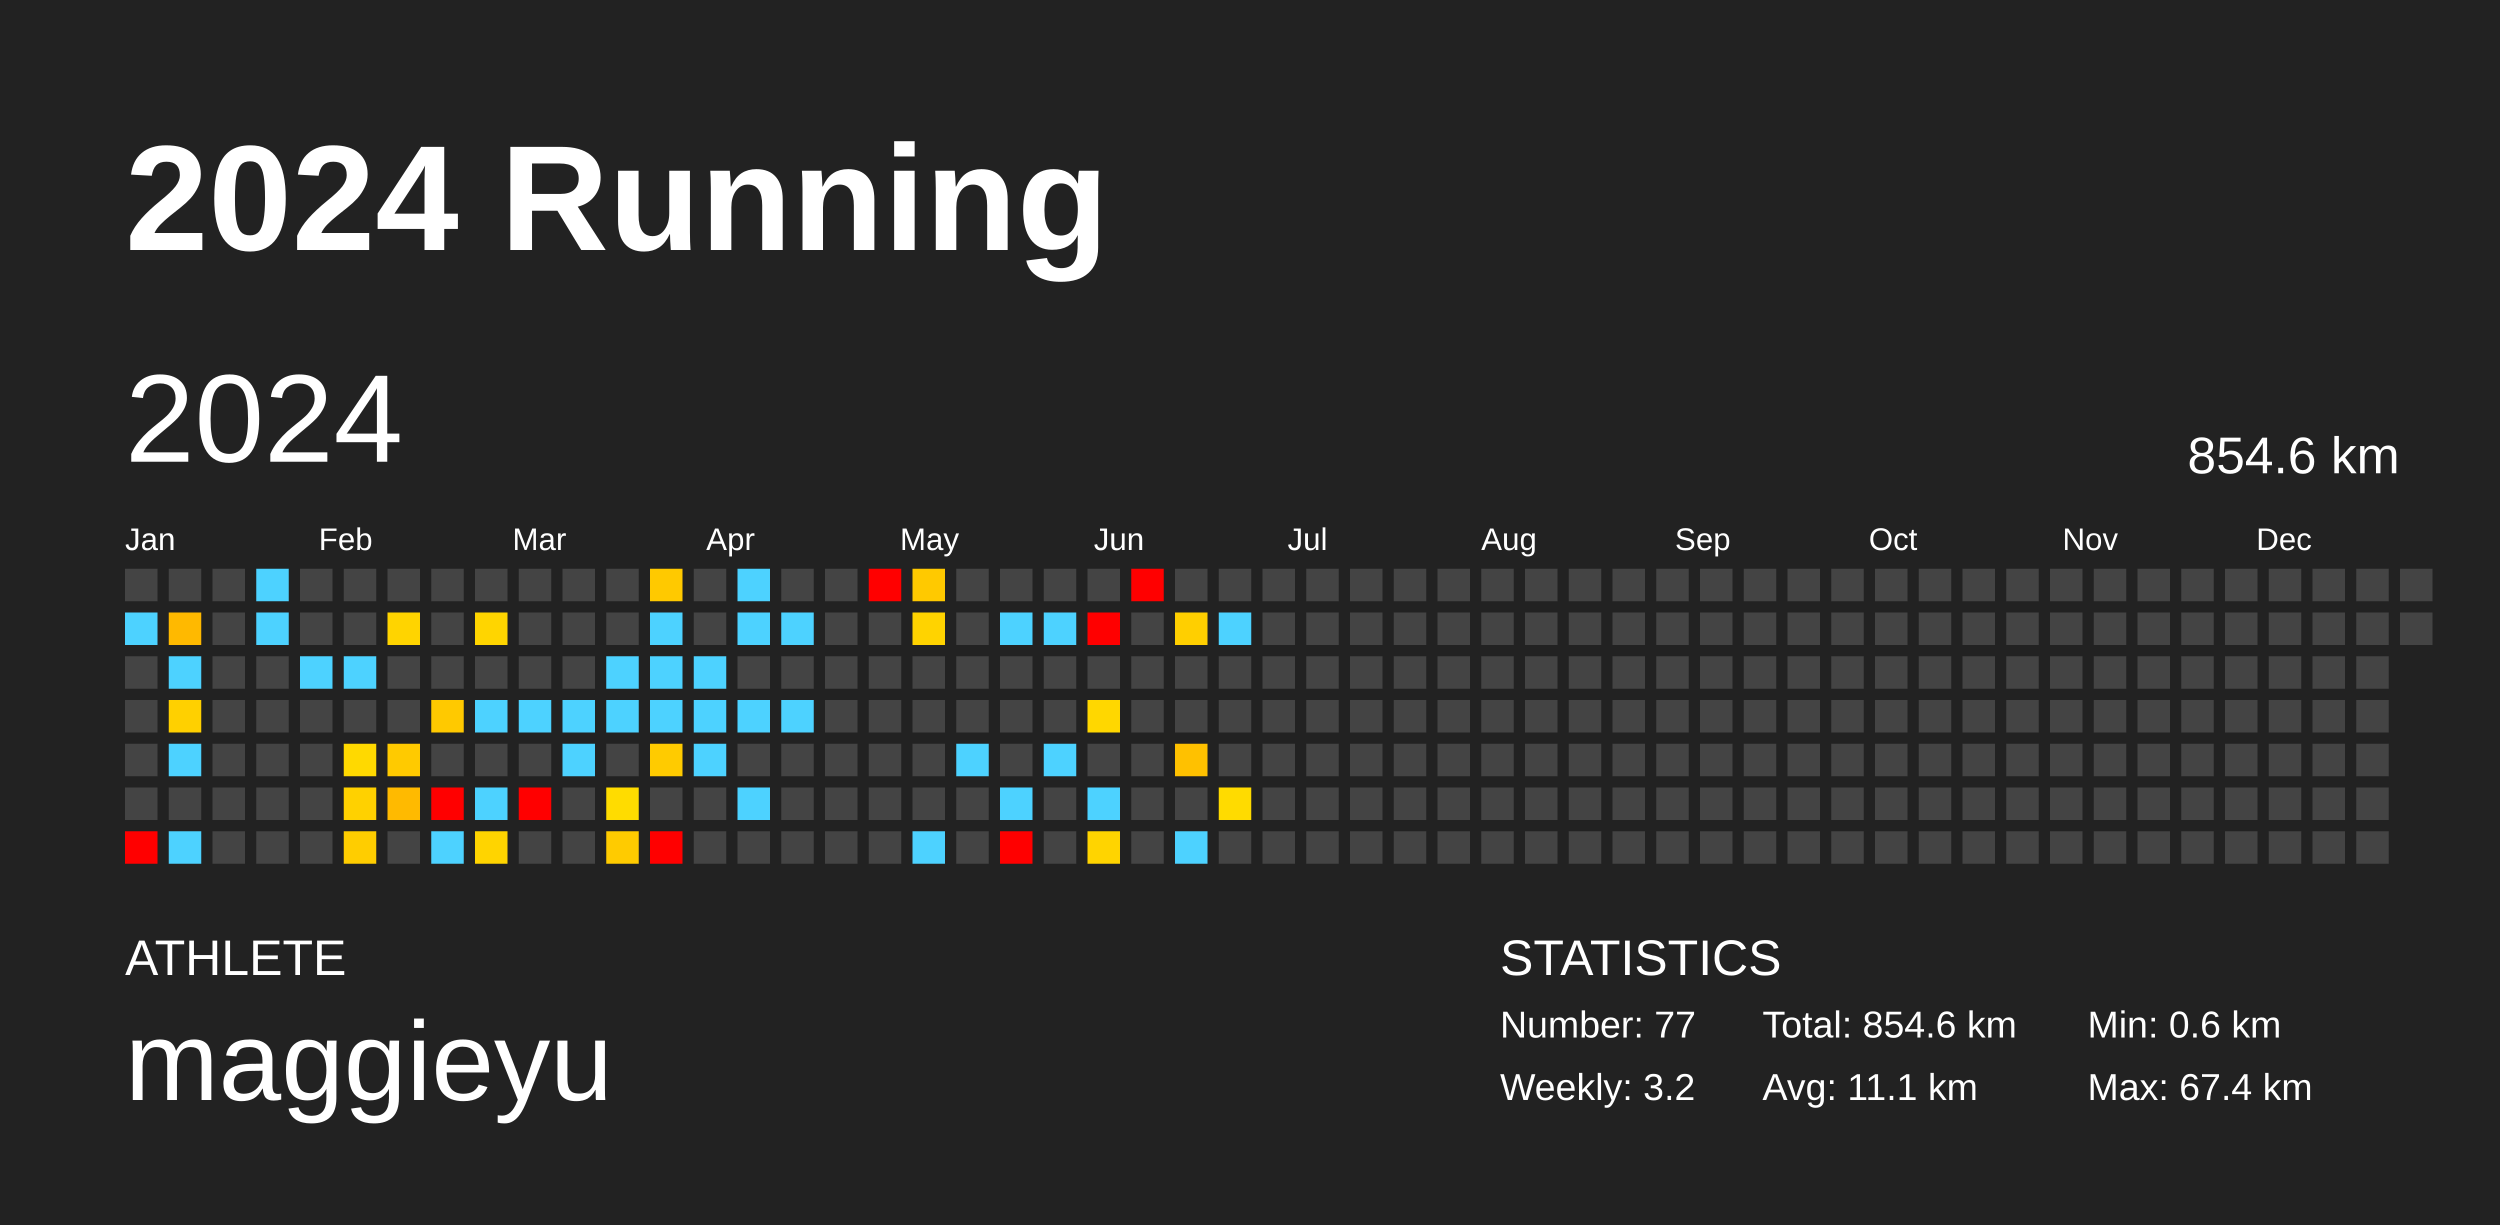
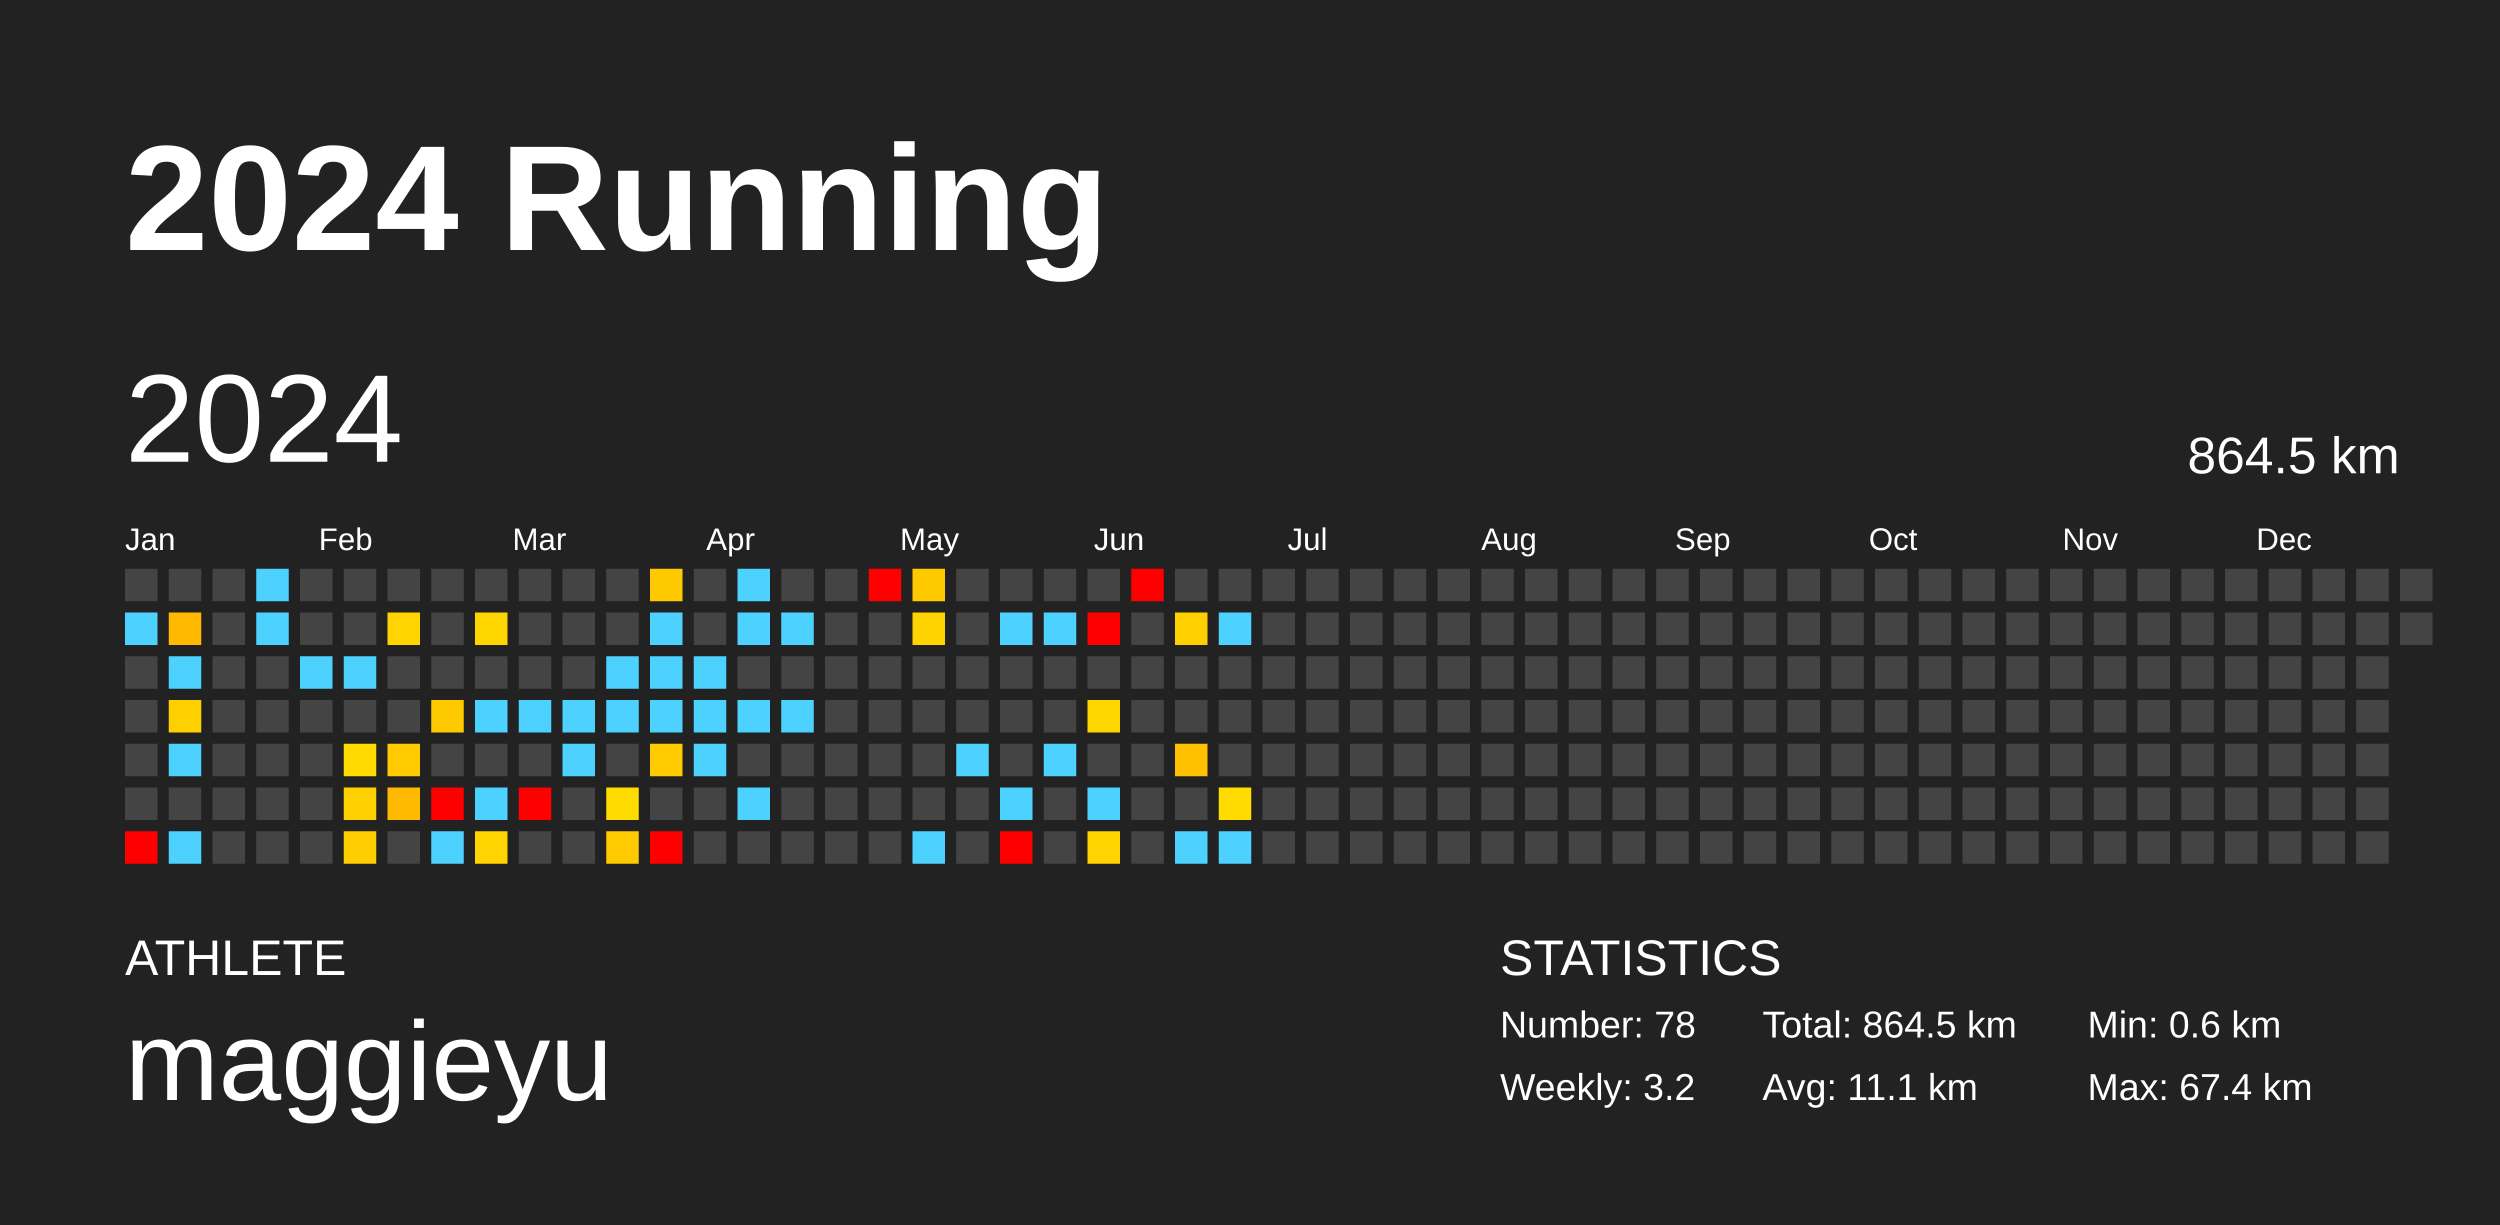
<svg xmlns="http://www.w3.org/2000/svg" baseProfile="full" height="98mm" version="1.1" viewBox="0,0,200,98" width="200mm">
  <defs />
  <rect fill="#222222" height="98" width="200" x="0" y="0" />
  <text fill="#FFFFFF" style="font-size:12px; font-family:Arial; font-weight:bold;" x="10" y="20">2024 Running</text>
  <text fill="#FFFFFF" style="font-size:4px; font-family:Arial" x="10" y="78">ATHLETE</text>
  <text fill="#FFFFFF" style="font-size:9px; font-family:Arial" x="10" y="88">maggieyu</text>
  <text fill="#FFFFFF" style="font-size:4px; font-family:Arial" x="120" y="78">STATISTICS</text>
-   <text fill="#FFFFFF" style="font-size:3px; font-family:Arial" x="120" y="83">Number: 77</text>
+   <text fill="#FFFFFF" style="font-size:3px; font-family:Arial" x="120" y="83">Number: 78</text>
  <text fill="#FFFFFF" style="font-size:3px; font-family:Arial" x="120" y="88">Weekly: 3.2</text>
-   <text fill="#FFFFFF" style="font-size:3px; font-family:Arial" x="141" y="83">Total: 854.6 km</text>
+   <text fill="#FFFFFF" style="font-size:3px; font-family:Arial" x="141" y="83">Total: 864.5 km</text>
  <text fill="#FFFFFF" style="font-size:3px; font-family:Arial" x="141" y="88">Avg: 11.1 km</text>
  <text fill="#FFFFFF" style="font-size:3px; font-family:Arial" x="167" y="83">Min: 0.6 km</text>
  <text fill="#FFFFFF" style="font-size:3px; font-family:Arial" x="167" y="88">Max: 67.4 km</text>
  <text dominant-baseline="hanging" fill="#FFFFFF" style="font-size:10.0px; font-family:Arial;" x="10" y="30">2024</text>
-   <text dominant-baseline="hanging" fill="#FFFFFF" style="font-size:4.125px; font-family:Arial;" x="175" y="35">854.6 km</text>
+   <text dominant-baseline="hanging" fill="#FFFFFF" style="font-size:4.125px; font-family:Arial;" x="175" y="35">864.5 km</text>
  <text fill="#FFFFFF" style="font-size:2.5px; font-family:Arial" x="10.0" y="44">Jan</text>
  <text fill="#FFFFFF" style="font-size:2.5px; font-family:Arial" x="25.5" y="44">Feb</text>
  <text fill="#FFFFFF" style="font-size:2.5px; font-family:Arial" x="41.0" y="44">Mar</text>
  <text fill="#FFFFFF" style="font-size:2.5px; font-family:Arial" x="56.5" y="44">Apr</text>
  <text fill="#FFFFFF" style="font-size:2.5px; font-family:Arial" x="72.0" y="44">May</text>
  <text fill="#FFFFFF" style="font-size:2.5px; font-family:Arial" x="87.5" y="44">Jun</text>
  <text fill="#FFFFFF" style="font-size:2.5px; font-family:Arial" x="103.0" y="44">Jul</text>
  <text fill="#FFFFFF" style="font-size:2.5px; font-family:Arial" x="118.5" y="44">Aug</text>
  <text fill="#FFFFFF" style="font-size:2.5px; font-family:Arial" x="134.0" y="44">Sep</text>
  <text fill="#FFFFFF" style="font-size:2.5px; font-family:Arial" x="149.5" y="44">Oct</text>
  <text fill="#FFFFFF" style="font-size:2.5px; font-family:Arial" x="165.0" y="44">Nov</text>
  <text fill="#FFFFFF" style="font-size:2.5px; font-family:Arial" x="180.5" y="44">Dec</text>
  <rect fill="#444444" height="2.6" width="2.6" x="10.0" y="45.5" />
  <rect fill="#4dd2ff" height="2.6" width="2.6" x="10.0" y="49.0" />
  <rect fill="#444444" height="2.6" width="2.6" x="10.0" y="52.5" />
  <rect fill="#444444" height="2.6" width="2.6" x="10.0" y="56.0" />
  <rect fill="#444444" height="2.6" width="2.6" x="10.0" y="59.5" />
  <rect fill="#444444" height="2.6" width="2.6" x="10.0" y="63.0" />
  <rect fill="red" height="2.6" width="2.6" x="10.0" y="66.5" />
  <rect fill="#444444" height="2.6" width="2.6" x="13.5" y="45.5" />
  <rect fill="#ffb900" height="2.6" width="2.6" x="13.5" y="49.0" />
  <rect fill="#4dd2ff" height="2.6" width="2.6" x="13.5" y="52.5" />
  <rect fill="#ffd000" height="2.6" width="2.6" x="13.5" y="56.0" />
  <rect fill="#4dd2ff" height="2.6" width="2.6" x="13.5" y="59.5" />
  <rect fill="#444444" height="2.6" width="2.6" x="13.5" y="63.0" />
  <rect fill="#4dd2ff" height="2.6" width="2.6" x="13.5" y="66.5" />
  <rect fill="#444444" height="2.6" width="2.6" x="17.0" y="45.5" />
  <rect fill="#444444" height="2.6" width="2.6" x="17.0" y="49.0" />
  <rect fill="#444444" height="2.6" width="2.6" x="17.0" y="52.5" />
  <rect fill="#444444" height="2.6" width="2.6" x="17.0" y="56.0" />
  <rect fill="#444444" height="2.6" width="2.6" x="17.0" y="59.5" />
  <rect fill="#444444" height="2.6" width="2.6" x="17.0" y="63.0" />
  <rect fill="#444444" height="2.6" width="2.6" x="17.0" y="66.5" />
  <rect fill="#4dd2ff" height="2.6" width="2.6" x="20.5" y="45.5" />
  <rect fill="#4dd2ff" height="2.6" width="2.6" x="20.5" y="49.0" />
  <rect fill="#444444" height="2.6" width="2.6" x="20.5" y="52.5" />
  <rect fill="#444444" height="2.6" width="2.6" x="20.5" y="56.0" />
  <rect fill="#444444" height="2.6" width="2.6" x="20.5" y="59.5" />
  <rect fill="#444444" height="2.6" width="2.6" x="20.5" y="63.0" />
  <rect fill="#444444" height="2.6" width="2.6" x="20.5" y="66.5" />
  <rect fill="#444444" height="2.6" width="2.6" x="24.0" y="45.5" />
  <rect fill="#444444" height="2.6" width="2.6" x="24.0" y="49.0" />
  <rect fill="#4dd2ff" height="2.6" width="2.6" x="24.0" y="52.5" />
  <rect fill="#444444" height="2.6" width="2.6" x="24.0" y="56.0" />
  <rect fill="#444444" height="2.6" width="2.6" x="24.0" y="59.5" />
  <rect fill="#444444" height="2.6" width="2.6" x="24.0" y="63.0" />
  <rect fill="#444444" height="2.6" width="2.6" x="24.0" y="66.5" />
  <rect fill="#444444" height="2.6" width="2.6" x="27.5" y="45.5" />
  <rect fill="#444444" height="2.6" width="2.6" x="27.5" y="49.0" />
  <rect fill="#4dd2ff" height="2.6" width="2.6" x="27.5" y="52.5" />
  <rect fill="#444444" height="2.6" width="2.6" x="27.5" y="56.0" />
  <rect fill="#ffd900" height="2.6" width="2.6" x="27.5" y="59.5" />
  <rect fill="#ffd100" height="2.6" width="2.6" x="27.5" y="63.0" />
  <rect fill="#ffcd00" height="2.6" width="2.6" x="27.5" y="66.5" />
  <rect fill="#444444" height="2.6" width="2.6" x="31.0" y="45.5" />
  <rect fill="#ffd400" height="2.6" width="2.6" x="31.0" y="49.0" />
  <rect fill="#444444" height="2.6" width="2.6" x="31.0" y="52.5" />
  <rect fill="#444444" height="2.6" width="2.6" x="31.0" y="56.0" />
  <rect fill="#ffca00" height="2.6" width="2.6" x="31.0" y="59.5" />
  <rect fill="#ffba00" height="2.6" width="2.6" x="31.0" y="63.0" />
  <rect fill="#444444" height="2.6" width="2.6" x="31.0" y="66.5" />
  <rect fill="#444444" height="2.6" width="2.6" x="34.5" y="45.5" />
  <rect fill="#444444" height="2.6" width="2.6" x="34.5" y="49.0" />
  <rect fill="#444444" height="2.6" width="2.6" x="34.5" y="52.5" />
  <rect fill="#ffc900" height="2.6" width="2.6" x="34.5" y="56.0" />
  <rect fill="#444444" height="2.6" width="2.6" x="34.5" y="59.5" />
  <rect fill="red" height="2.6" width="2.6" x="34.5" y="63.0" />
  <rect fill="#4dd2ff" height="2.6" width="2.6" x="34.5" y="66.5" />
  <rect fill="#444444" height="2.6" width="2.6" x="38.0" y="45.5" />
  <rect fill="#ffd500" height="2.6" width="2.6" x="38.0" y="49.0" />
  <rect fill="#444444" height="2.6" width="2.6" x="38.0" y="52.5" />
  <rect fill="#4dd2ff" height="2.6" width="2.6" x="38.0" y="56.0" />
  <rect fill="#444444" height="2.6" width="2.6" x="38.0" y="59.5" />
  <rect fill="#4dd2ff" height="2.6" width="2.6" x="38.0" y="63.0" />
  <rect fill="#ffd400" height="2.6" width="2.6" x="38.0" y="66.5" />
  <rect fill="#444444" height="2.6" width="2.6" x="41.5" y="45.5" />
  <rect fill="#444444" height="2.6" width="2.6" x="41.5" y="49.0" />
  <rect fill="#444444" height="2.6" width="2.6" x="41.5" y="52.5" />
  <rect fill="#4dd2ff" height="2.6" width="2.6" x="41.5" y="56.0" />
  <rect fill="#444444" height="2.6" width="2.6" x="41.5" y="59.5" />
  <rect fill="red" height="2.6" width="2.6" x="41.5" y="63.0" />
  <rect fill="#444444" height="2.6" width="2.6" x="41.5" y="66.5" />
  <rect fill="#444444" height="2.6" width="2.6" x="45.0" y="45.5" />
  <rect fill="#444444" height="2.6" width="2.6" x="45.0" y="49.0" />
  <rect fill="#444444" height="2.6" width="2.6" x="45.0" y="52.5" />
  <rect fill="#4dd2ff" height="2.6" width="2.6" x="45.0" y="56.0" />
  <rect fill="#4dd2ff" height="2.6" width="2.6" x="45.0" y="59.5" />
  <rect fill="#444444" height="2.6" width="2.6" x="45.0" y="63.0" />
  <rect fill="#444444" height="2.6" width="2.6" x="45.0" y="66.5" />
  <rect fill="#444444" height="2.6" width="2.6" x="48.5" y="45.5" />
  <rect fill="#444444" height="2.6" width="2.6" x="48.5" y="49.0" />
  <rect fill="#4dd2ff" height="2.6" width="2.6" x="48.5" y="52.5" />
  <rect fill="#4dd2ff" height="2.6" width="2.6" x="48.5" y="56.0" />
  <rect fill="#444444" height="2.6" width="2.6" x="48.5" y="59.5" />
  <rect fill="#ffdc00" height="2.6" width="2.6" x="48.5" y="63.0" />
  <rect fill="#ffcb00" height="2.6" width="2.6" x="48.5" y="66.5" />
  <rect fill="#ffc900" height="2.6" width="2.6" x="52.0" y="45.5" />
  <rect fill="#4dd2ff" height="2.6" width="2.6" x="52.0" y="49.0" />
  <rect fill="#4dd2ff" height="2.6" width="2.6" x="52.0" y="52.5" />
  <rect fill="#4dd2ff" height="2.6" width="2.6" x="52.0" y="56.0" />
  <rect fill="#ffcb00" height="2.6" width="2.6" x="52.0" y="59.5" />
  <rect fill="#444444" height="2.6" width="2.6" x="52.0" y="63.0" />
  <rect fill="red" height="2.6" width="2.6" x="52.0" y="66.5" />
  <rect fill="#444444" height="2.6" width="2.6" x="55.5" y="45.5" />
  <rect fill="#444444" height="2.6" width="2.6" x="55.5" y="49.0" />
  <rect fill="#4dd2ff" height="2.6" width="2.6" x="55.5" y="52.5" />
  <rect fill="#4dd2ff" height="2.6" width="2.6" x="55.5" y="56.0" />
  <rect fill="#4dd2ff" height="2.6" width="2.6" x="55.5" y="59.5" />
  <rect fill="#444444" height="2.6" width="2.6" x="55.5" y="63.0" />
  <rect fill="#444444" height="2.6" width="2.6" x="55.5" y="66.5" />
  <rect fill="#4dd2ff" height="2.6" width="2.6" x="59.0" y="45.5" />
  <rect fill="#4dd2ff" height="2.6" width="2.6" x="59.0" y="49.0" />
  <rect fill="#444444" height="2.6" width="2.6" x="59.0" y="52.5" />
  <rect fill="#4dd2ff" height="2.6" width="2.6" x="59.0" y="56.0" />
  <rect fill="#444444" height="2.6" width="2.6" x="59.0" y="59.5" />
  <rect fill="#4dd2ff" height="2.6" width="2.6" x="59.0" y="63.0" />
  <rect fill="#444444" height="2.6" width="2.6" x="59.0" y="66.5" />
  <rect fill="#444444" height="2.6" width="2.6" x="62.5" y="45.5" />
  <rect fill="#4dd2ff" height="2.6" width="2.6" x="62.5" y="49.0" />
  <rect fill="#444444" height="2.6" width="2.6" x="62.5" y="52.5" />
  <rect fill="#4dd2ff" height="2.6" width="2.6" x="62.5" y="56.0" />
  <rect fill="#444444" height="2.6" width="2.6" x="62.5" y="59.5" />
  <rect fill="#444444" height="2.6" width="2.6" x="62.5" y="63.0" />
  <rect fill="#444444" height="2.6" width="2.6" x="62.5" y="66.5" />
  <rect fill="#444444" height="2.6" width="2.6" x="66.0" y="45.5" />
  <rect fill="#444444" height="2.6" width="2.6" x="66.0" y="49.0" />
  <rect fill="#444444" height="2.6" width="2.6" x="66.0" y="52.5" />
  <rect fill="#444444" height="2.6" width="2.6" x="66.0" y="56.0" />
  <rect fill="#444444" height="2.6" width="2.6" x="66.0" y="59.5" />
  <rect fill="#444444" height="2.6" width="2.6" x="66.0" y="63.0" />
  <rect fill="#444444" height="2.6" width="2.6" x="66.0" y="66.5" />
  <rect fill="red" height="2.6" width="2.6" x="69.5" y="45.5" />
  <rect fill="#444444" height="2.6" width="2.6" x="69.5" y="49.0" />
  <rect fill="#444444" height="2.6" width="2.6" x="69.5" y="52.5" />
  <rect fill="#444444" height="2.6" width="2.6" x="69.5" y="56.0" />
  <rect fill="#444444" height="2.6" width="2.6" x="69.5" y="59.5" />
  <rect fill="#444444" height="2.6" width="2.6" x="69.5" y="63.0" />
  <rect fill="#444444" height="2.6" width="2.6" x="69.5" y="66.5" />
  <rect fill="#ffc900" height="2.6" width="2.6" x="73.0" y="45.5" />
  <rect fill="#ffd300" height="2.6" width="2.6" x="73.0" y="49.0" />
  <rect fill="#444444" height="2.6" width="2.6" x="73.0" y="52.5" />
  <rect fill="#444444" height="2.6" width="2.6" x="73.0" y="56.0" />
  <rect fill="#444444" height="2.6" width="2.6" x="73.0" y="59.5" />
  <rect fill="#444444" height="2.6" width="2.6" x="73.0" y="63.0" />
  <rect fill="#4dd2ff" height="2.6" width="2.6" x="73.0" y="66.5" />
  <rect fill="#444444" height="2.6" width="2.6" x="76.5" y="45.5" />
  <rect fill="#444444" height="2.6" width="2.6" x="76.5" y="49.0" />
  <rect fill="#444444" height="2.6" width="2.6" x="76.5" y="52.5" />
  <rect fill="#444444" height="2.6" width="2.6" x="76.5" y="56.0" />
  <rect fill="#4dd2ff" height="2.6" width="2.6" x="76.5" y="59.5" />
  <rect fill="#444444" height="2.6" width="2.6" x="76.5" y="63.0" />
  <rect fill="#444444" height="2.6" width="2.6" x="76.5" y="66.5" />
  <rect fill="#444444" height="2.6" width="2.6" x="80.0" y="45.5" />
  <rect fill="#4dd2ff" height="2.6" width="2.6" x="80.0" y="49.0" />
  <rect fill="#444444" height="2.6" width="2.6" x="80.0" y="52.5" />
  <rect fill="#444444" height="2.6" width="2.6" x="80.0" y="56.0" />
  <rect fill="#444444" height="2.6" width="2.6" x="80.0" y="59.5" />
  <rect fill="#4dd2ff" height="2.6" width="2.6" x="80.0" y="63.0" />
  <rect fill="red" height="2.6" width="2.6" x="80.0" y="66.5" />
  <rect fill="#444444" height="2.6" width="2.6" x="83.5" y="45.5" />
  <rect fill="#4dd2ff" height="2.6" width="2.6" x="83.5" y="49.0" />
  <rect fill="#444444" height="2.6" width="2.6" x="83.5" y="52.5" />
  <rect fill="#444444" height="2.6" width="2.6" x="83.5" y="56.0" />
  <rect fill="#4dd2ff" height="2.6" width="2.6" x="83.5" y="59.5" />
  <rect fill="#444444" height="2.6" width="2.6" x="83.5" y="63.0" />
  <rect fill="#444444" height="2.6" width="2.6" x="83.5" y="66.5" />
  <rect fill="#444444" height="2.6" width="2.6" x="87.0" y="45.5" />
  <rect fill="red" height="2.6" width="2.6" x="87.0" y="49.0" />
  <rect fill="#444444" height="2.6" width="2.6" x="87.0" y="52.5" />
  <rect fill="#ffd700" height="2.6" width="2.6" x="87.0" y="56.0" />
  <rect fill="#444444" height="2.6" width="2.6" x="87.0" y="59.5" />
  <rect fill="#4dd2ff" height="2.6" width="2.6" x="87.0" y="63.0" />
  <rect fill="#ffd400" height="2.6" width="2.6" x="87.0" y="66.5" />
  <rect fill="red" height="2.6" width="2.6" x="90.5" y="45.5" />
  <rect fill="#444444" height="2.6" width="2.6" x="90.5" y="49.0" />
  <rect fill="#444444" height="2.6" width="2.6" x="90.5" y="52.5" />
  <rect fill="#444444" height="2.6" width="2.6" x="90.5" y="56.0" />
  <rect fill="#444444" height="2.6" width="2.6" x="90.5" y="59.5" />
  <rect fill="#444444" height="2.6" width="2.6" x="90.5" y="63.0" />
  <rect fill="#444444" height="2.6" width="2.6" x="90.5" y="66.5" />
  <rect fill="#444444" height="2.6" width="2.6" x="94.0" y="45.5" />
  <rect fill="#ffcf00" height="2.6" width="2.6" x="94.0" y="49.0" />
  <rect fill="#444444" height="2.6" width="2.6" x="94.0" y="52.5" />
  <rect fill="#444444" height="2.6" width="2.6" x="94.0" y="56.0" />
  <rect fill="#ffc100" height="2.6" width="2.6" x="94.0" y="59.5" />
  <rect fill="#444444" height="2.6" width="2.6" x="94.0" y="63.0" />
  <rect fill="#4dd2ff" height="2.6" width="2.6" x="94.0" y="66.5" />
  <rect fill="#444444" height="2.6" width="2.6" x="97.5" y="45.5" />
  <rect fill="#4dd2ff" height="2.6" width="2.6" x="97.5" y="49.0" />
  <rect fill="#444444" height="2.6" width="2.6" x="97.5" y="52.5" />
  <rect fill="#444444" height="2.6" width="2.6" x="97.5" y="56.0" />
  <rect fill="#444444" height="2.6" width="2.6" x="97.5" y="59.5" />
  <rect fill="#ffdb00" height="2.6" width="2.6" x="97.5" y="63.0" />
-   <rect fill="#444444" height="2.6" width="2.6" x="97.5" y="66.5" />
+   <rect fill="#4dd2ff" height="2.6" width="2.6" x="97.5" y="66.5" />
  <rect fill="#444444" height="2.6" width="2.6" x="101.0" y="45.5" />
  <rect fill="#444444" height="2.6" width="2.6" x="101.0" y="49.0" />
  <rect fill="#444444" height="2.6" width="2.6" x="101.0" y="52.5" />
  <rect fill="#444444" height="2.6" width="2.6" x="101.0" y="56.0" />
  <rect fill="#444444" height="2.6" width="2.6" x="101.0" y="59.5" />
  <rect fill="#444444" height="2.6" width="2.6" x="101.0" y="63.0" />
  <rect fill="#444444" height="2.6" width="2.6" x="101.0" y="66.5" />
  <rect fill="#444444" height="2.6" width="2.6" x="104.5" y="45.5" />
  <rect fill="#444444" height="2.6" width="2.6" x="104.5" y="49.0" />
  <rect fill="#444444" height="2.6" width="2.6" x="104.5" y="52.5" />
  <rect fill="#444444" height="2.6" width="2.6" x="104.5" y="56.0" />
  <rect fill="#444444" height="2.6" width="2.6" x="104.5" y="59.5" />
  <rect fill="#444444" height="2.6" width="2.6" x="104.5" y="63.0" />
  <rect fill="#444444" height="2.6" width="2.6" x="104.5" y="66.5" />
  <rect fill="#444444" height="2.6" width="2.6" x="108.0" y="45.5" />
  <rect fill="#444444" height="2.6" width="2.6" x="108.0" y="49.0" />
  <rect fill="#444444" height="2.6" width="2.6" x="108.0" y="52.5" />
  <rect fill="#444444" height="2.6" width="2.6" x="108.0" y="56.0" />
  <rect fill="#444444" height="2.6" width="2.6" x="108.0" y="59.5" />
  <rect fill="#444444" height="2.6" width="2.6" x="108.0" y="63.0" />
  <rect fill="#444444" height="2.6" width="2.6" x="108.0" y="66.5" />
  <rect fill="#444444" height="2.6" width="2.6" x="111.5" y="45.5" />
  <rect fill="#444444" height="2.6" width="2.6" x="111.5" y="49.0" />
  <rect fill="#444444" height="2.6" width="2.6" x="111.5" y="52.5" />
  <rect fill="#444444" height="2.6" width="2.6" x="111.5" y="56.0" />
  <rect fill="#444444" height="2.6" width="2.6" x="111.5" y="59.5" />
  <rect fill="#444444" height="2.6" width="2.6" x="111.5" y="63.0" />
  <rect fill="#444444" height="2.6" width="2.6" x="111.5" y="66.5" />
  <rect fill="#444444" height="2.6" width="2.6" x="115.0" y="45.5" />
  <rect fill="#444444" height="2.6" width="2.6" x="115.0" y="49.0" />
  <rect fill="#444444" height="2.6" width="2.6" x="115.0" y="52.5" />
  <rect fill="#444444" height="2.6" width="2.6" x="115.0" y="56.0" />
  <rect fill="#444444" height="2.6" width="2.6" x="115.0" y="59.5" />
  <rect fill="#444444" height="2.6" width="2.6" x="115.0" y="63.0" />
  <rect fill="#444444" height="2.6" width="2.6" x="115.0" y="66.5" />
  <rect fill="#444444" height="2.6" width="2.6" x="118.5" y="45.5" />
  <rect fill="#444444" height="2.6" width="2.6" x="118.5" y="49.0" />
  <rect fill="#444444" height="2.6" width="2.6" x="118.5" y="52.5" />
  <rect fill="#444444" height="2.6" width="2.6" x="118.5" y="56.0" />
  <rect fill="#444444" height="2.6" width="2.6" x="118.5" y="59.5" />
  <rect fill="#444444" height="2.6" width="2.6" x="118.5" y="63.0" />
  <rect fill="#444444" height="2.6" width="2.6" x="118.5" y="66.5" />
  <rect fill="#444444" height="2.6" width="2.6" x="122.0" y="45.5" />
  <rect fill="#444444" height="2.6" width="2.6" x="122.0" y="49.0" />
  <rect fill="#444444" height="2.6" width="2.6" x="122.0" y="52.5" />
  <rect fill="#444444" height="2.6" width="2.6" x="122.0" y="56.0" />
  <rect fill="#444444" height="2.6" width="2.6" x="122.0" y="59.5" />
  <rect fill="#444444" height="2.6" width="2.6" x="122.0" y="63.0" />
  <rect fill="#444444" height="2.6" width="2.6" x="122.0" y="66.5" />
  <rect fill="#444444" height="2.6" width="2.6" x="125.5" y="45.5" />
  <rect fill="#444444" height="2.6" width="2.6" x="125.5" y="49.0" />
  <rect fill="#444444" height="2.6" width="2.6" x="125.5" y="52.5" />
  <rect fill="#444444" height="2.6" width="2.6" x="125.5" y="56.0" />
  <rect fill="#444444" height="2.6" width="2.6" x="125.5" y="59.5" />
  <rect fill="#444444" height="2.6" width="2.6" x="125.5" y="63.0" />
  <rect fill="#444444" height="2.6" width="2.6" x="125.5" y="66.5" />
  <rect fill="#444444" height="2.6" width="2.6" x="129.0" y="45.5" />
  <rect fill="#444444" height="2.6" width="2.6" x="129.0" y="49.0" />
  <rect fill="#444444" height="2.6" width="2.6" x="129.0" y="52.5" />
  <rect fill="#444444" height="2.6" width="2.6" x="129.0" y="56.0" />
  <rect fill="#444444" height="2.6" width="2.6" x="129.0" y="59.5" />
  <rect fill="#444444" height="2.6" width="2.6" x="129.0" y="63.0" />
  <rect fill="#444444" height="2.6" width="2.6" x="129.0" y="66.5" />
  <rect fill="#444444" height="2.6" width="2.6" x="132.5" y="45.5" />
  <rect fill="#444444" height="2.6" width="2.6" x="132.5" y="49.0" />
  <rect fill="#444444" height="2.6" width="2.6" x="132.5" y="52.5" />
  <rect fill="#444444" height="2.6" width="2.6" x="132.5" y="56.0" />
  <rect fill="#444444" height="2.6" width="2.6" x="132.5" y="59.5" />
  <rect fill="#444444" height="2.6" width="2.6" x="132.5" y="63.0" />
  <rect fill="#444444" height="2.6" width="2.6" x="132.5" y="66.5" />
  <rect fill="#444444" height="2.6" width="2.6" x="136.0" y="45.5" />
  <rect fill="#444444" height="2.6" width="2.6" x="136.0" y="49.0" />
  <rect fill="#444444" height="2.6" width="2.6" x="136.0" y="52.5" />
  <rect fill="#444444" height="2.6" width="2.6" x="136.0" y="56.0" />
  <rect fill="#444444" height="2.6" width="2.6" x="136.0" y="59.5" />
  <rect fill="#444444" height="2.6" width="2.6" x="136.0" y="63.0" />
  <rect fill="#444444" height="2.6" width="2.6" x="136.0" y="66.5" />
  <rect fill="#444444" height="2.6" width="2.6" x="139.5" y="45.5" />
  <rect fill="#444444" height="2.6" width="2.6" x="139.5" y="49.0" />
  <rect fill="#444444" height="2.6" width="2.6" x="139.5" y="52.5" />
  <rect fill="#444444" height="2.6" width="2.6" x="139.5" y="56.0" />
  <rect fill="#444444" height="2.6" width="2.6" x="139.5" y="59.5" />
  <rect fill="#444444" height="2.6" width="2.6" x="139.5" y="63.0" />
  <rect fill="#444444" height="2.6" width="2.6" x="139.5" y="66.5" />
  <rect fill="#444444" height="2.6" width="2.6" x="143.0" y="45.5" />
  <rect fill="#444444" height="2.6" width="2.6" x="143.0" y="49.0" />
  <rect fill="#444444" height="2.6" width="2.6" x="143.0" y="52.5" />
  <rect fill="#444444" height="2.6" width="2.6" x="143.0" y="56.0" />
  <rect fill="#444444" height="2.6" width="2.6" x="143.0" y="59.5" />
  <rect fill="#444444" height="2.6" width="2.6" x="143.0" y="63.0" />
  <rect fill="#444444" height="2.6" width="2.6" x="143.0" y="66.5" />
  <rect fill="#444444" height="2.6" width="2.6" x="146.5" y="45.5" />
  <rect fill="#444444" height="2.6" width="2.6" x="146.5" y="49.0" />
  <rect fill="#444444" height="2.6" width="2.6" x="146.5" y="52.5" />
  <rect fill="#444444" height="2.6" width="2.6" x="146.5" y="56.0" />
  <rect fill="#444444" height="2.6" width="2.6" x="146.5" y="59.5" />
  <rect fill="#444444" height="2.6" width="2.6" x="146.5" y="63.0" />
  <rect fill="#444444" height="2.6" width="2.6" x="146.5" y="66.5" />
  <rect fill="#444444" height="2.6" width="2.6" x="150.0" y="45.5" />
  <rect fill="#444444" height="2.6" width="2.6" x="150.0" y="49.0" />
  <rect fill="#444444" height="2.6" width="2.6" x="150.0" y="52.5" />
  <rect fill="#444444" height="2.6" width="2.6" x="150.0" y="56.0" />
  <rect fill="#444444" height="2.6" width="2.6" x="150.0" y="59.5" />
  <rect fill="#444444" height="2.6" width="2.6" x="150.0" y="63.0" />
  <rect fill="#444444" height="2.6" width="2.6" x="150.0" y="66.5" />
  <rect fill="#444444" height="2.6" width="2.6" x="153.5" y="45.5" />
  <rect fill="#444444" height="2.6" width="2.6" x="153.5" y="49.0" />
  <rect fill="#444444" height="2.6" width="2.6" x="153.5" y="52.5" />
  <rect fill="#444444" height="2.6" width="2.6" x="153.5" y="56.0" />
  <rect fill="#444444" height="2.6" width="2.6" x="153.5" y="59.5" />
  <rect fill="#444444" height="2.6" width="2.6" x="153.5" y="63.0" />
  <rect fill="#444444" height="2.6" width="2.6" x="153.5" y="66.5" />
  <rect fill="#444444" height="2.6" width="2.6" x="157.0" y="45.5" />
  <rect fill="#444444" height="2.6" width="2.6" x="157.0" y="49.0" />
  <rect fill="#444444" height="2.6" width="2.6" x="157.0" y="52.5" />
  <rect fill="#444444" height="2.6" width="2.6" x="157.0" y="56.0" />
  <rect fill="#444444" height="2.6" width="2.6" x="157.0" y="59.5" />
  <rect fill="#444444" height="2.6" width="2.6" x="157.0" y="63.0" />
  <rect fill="#444444" height="2.6" width="2.6" x="157.0" y="66.5" />
  <rect fill="#444444" height="2.6" width="2.6" x="160.5" y="45.5" />
  <rect fill="#444444" height="2.6" width="2.6" x="160.5" y="49.0" />
  <rect fill="#444444" height="2.6" width="2.6" x="160.5" y="52.5" />
  <rect fill="#444444" height="2.6" width="2.6" x="160.5" y="56.0" />
  <rect fill="#444444" height="2.6" width="2.6" x="160.5" y="59.5" />
  <rect fill="#444444" height="2.6" width="2.6" x="160.5" y="63.0" />
  <rect fill="#444444" height="2.6" width="2.6" x="160.5" y="66.5" />
  <rect fill="#444444" height="2.6" width="2.6" x="164.0" y="45.5" />
  <rect fill="#444444" height="2.6" width="2.6" x="164.0" y="49.0" />
  <rect fill="#444444" height="2.6" width="2.6" x="164.0" y="52.5" />
  <rect fill="#444444" height="2.6" width="2.6" x="164.0" y="56.0" />
  <rect fill="#444444" height="2.6" width="2.6" x="164.0" y="59.5" />
  <rect fill="#444444" height="2.6" width="2.6" x="164.0" y="63.0" />
  <rect fill="#444444" height="2.6" width="2.6" x="164.0" y="66.5" />
  <rect fill="#444444" height="2.6" width="2.6" x="167.5" y="45.5" />
  <rect fill="#444444" height="2.6" width="2.6" x="167.5" y="49.0" />
  <rect fill="#444444" height="2.6" width="2.6" x="167.5" y="52.5" />
  <rect fill="#444444" height="2.6" width="2.6" x="167.5" y="56.0" />
  <rect fill="#444444" height="2.6" width="2.6" x="167.5" y="59.5" />
  <rect fill="#444444" height="2.6" width="2.6" x="167.5" y="63.0" />
  <rect fill="#444444" height="2.6" width="2.6" x="167.5" y="66.5" />
  <rect fill="#444444" height="2.6" width="2.6" x="171.0" y="45.5" />
  <rect fill="#444444" height="2.6" width="2.6" x="171.0" y="49.0" />
  <rect fill="#444444" height="2.6" width="2.6" x="171.0" y="52.5" />
  <rect fill="#444444" height="2.6" width="2.6" x="171.0" y="56.0" />
  <rect fill="#444444" height="2.6" width="2.6" x="171.0" y="59.5" />
  <rect fill="#444444" height="2.6" width="2.6" x="171.0" y="63.0" />
  <rect fill="#444444" height="2.6" width="2.6" x="171.0" y="66.5" />
  <rect fill="#444444" height="2.6" width="2.6" x="174.5" y="45.5" />
  <rect fill="#444444" height="2.6" width="2.6" x="174.5" y="49.0" />
  <rect fill="#444444" height="2.6" width="2.6" x="174.5" y="52.5" />
  <rect fill="#444444" height="2.6" width="2.6" x="174.5" y="56.0" />
  <rect fill="#444444" height="2.6" width="2.6" x="174.5" y="59.5" />
  <rect fill="#444444" height="2.6" width="2.6" x="174.5" y="63.0" />
  <rect fill="#444444" height="2.6" width="2.6" x="174.5" y="66.5" />
  <rect fill="#444444" height="2.6" width="2.6" x="178.0" y="45.5" />
  <rect fill="#444444" height="2.6" width="2.6" x="178.0" y="49.0" />
  <rect fill="#444444" height="2.6" width="2.6" x="178.0" y="52.5" />
  <rect fill="#444444" height="2.6" width="2.6" x="178.0" y="56.0" />
  <rect fill="#444444" height="2.6" width="2.6" x="178.0" y="59.5" />
  <rect fill="#444444" height="2.6" width="2.6" x="178.0" y="63.0" />
  <rect fill="#444444" height="2.6" width="2.6" x="178.0" y="66.5" />
  <rect fill="#444444" height="2.6" width="2.6" x="181.5" y="45.5" />
  <rect fill="#444444" height="2.6" width="2.6" x="181.5" y="49.0" />
  <rect fill="#444444" height="2.6" width="2.6" x="181.5" y="52.5" />
  <rect fill="#444444" height="2.6" width="2.6" x="181.5" y="56.0" />
  <rect fill="#444444" height="2.6" width="2.6" x="181.5" y="59.5" />
  <rect fill="#444444" height="2.6" width="2.6" x="181.5" y="63.0" />
  <rect fill="#444444" height="2.6" width="2.6" x="181.5" y="66.5" />
  <rect fill="#444444" height="2.6" width="2.6" x="185.0" y="45.5" />
  <rect fill="#444444" height="2.6" width="2.6" x="185.0" y="49.0" />
  <rect fill="#444444" height="2.6" width="2.6" x="185.0" y="52.5" />
  <rect fill="#444444" height="2.6" width="2.6" x="185.0" y="56.0" />
  <rect fill="#444444" height="2.6" width="2.6" x="185.0" y="59.5" />
  <rect fill="#444444" height="2.6" width="2.6" x="185.0" y="63.0" />
  <rect fill="#444444" height="2.6" width="2.6" x="185.0" y="66.5" />
  <rect fill="#444444" height="2.6" width="2.6" x="188.5" y="45.5" />
  <rect fill="#444444" height="2.6" width="2.6" x="188.5" y="49.0" />
  <rect fill="#444444" height="2.6" width="2.6" x="188.5" y="52.5" />
  <rect fill="#444444" height="2.6" width="2.6" x="188.5" y="56.0" />
  <rect fill="#444444" height="2.6" width="2.6" x="188.5" y="59.5" />
  <rect fill="#444444" height="2.6" width="2.6" x="188.5" y="63.0" />
  <rect fill="#444444" height="2.6" width="2.6" x="188.5" y="66.5" />
  <rect fill="#444444" height="2.6" width="2.6" x="192.0" y="45.5" />
  <rect fill="#444444" height="2.6" width="2.6" x="192.0" y="49.0" />
</svg>
